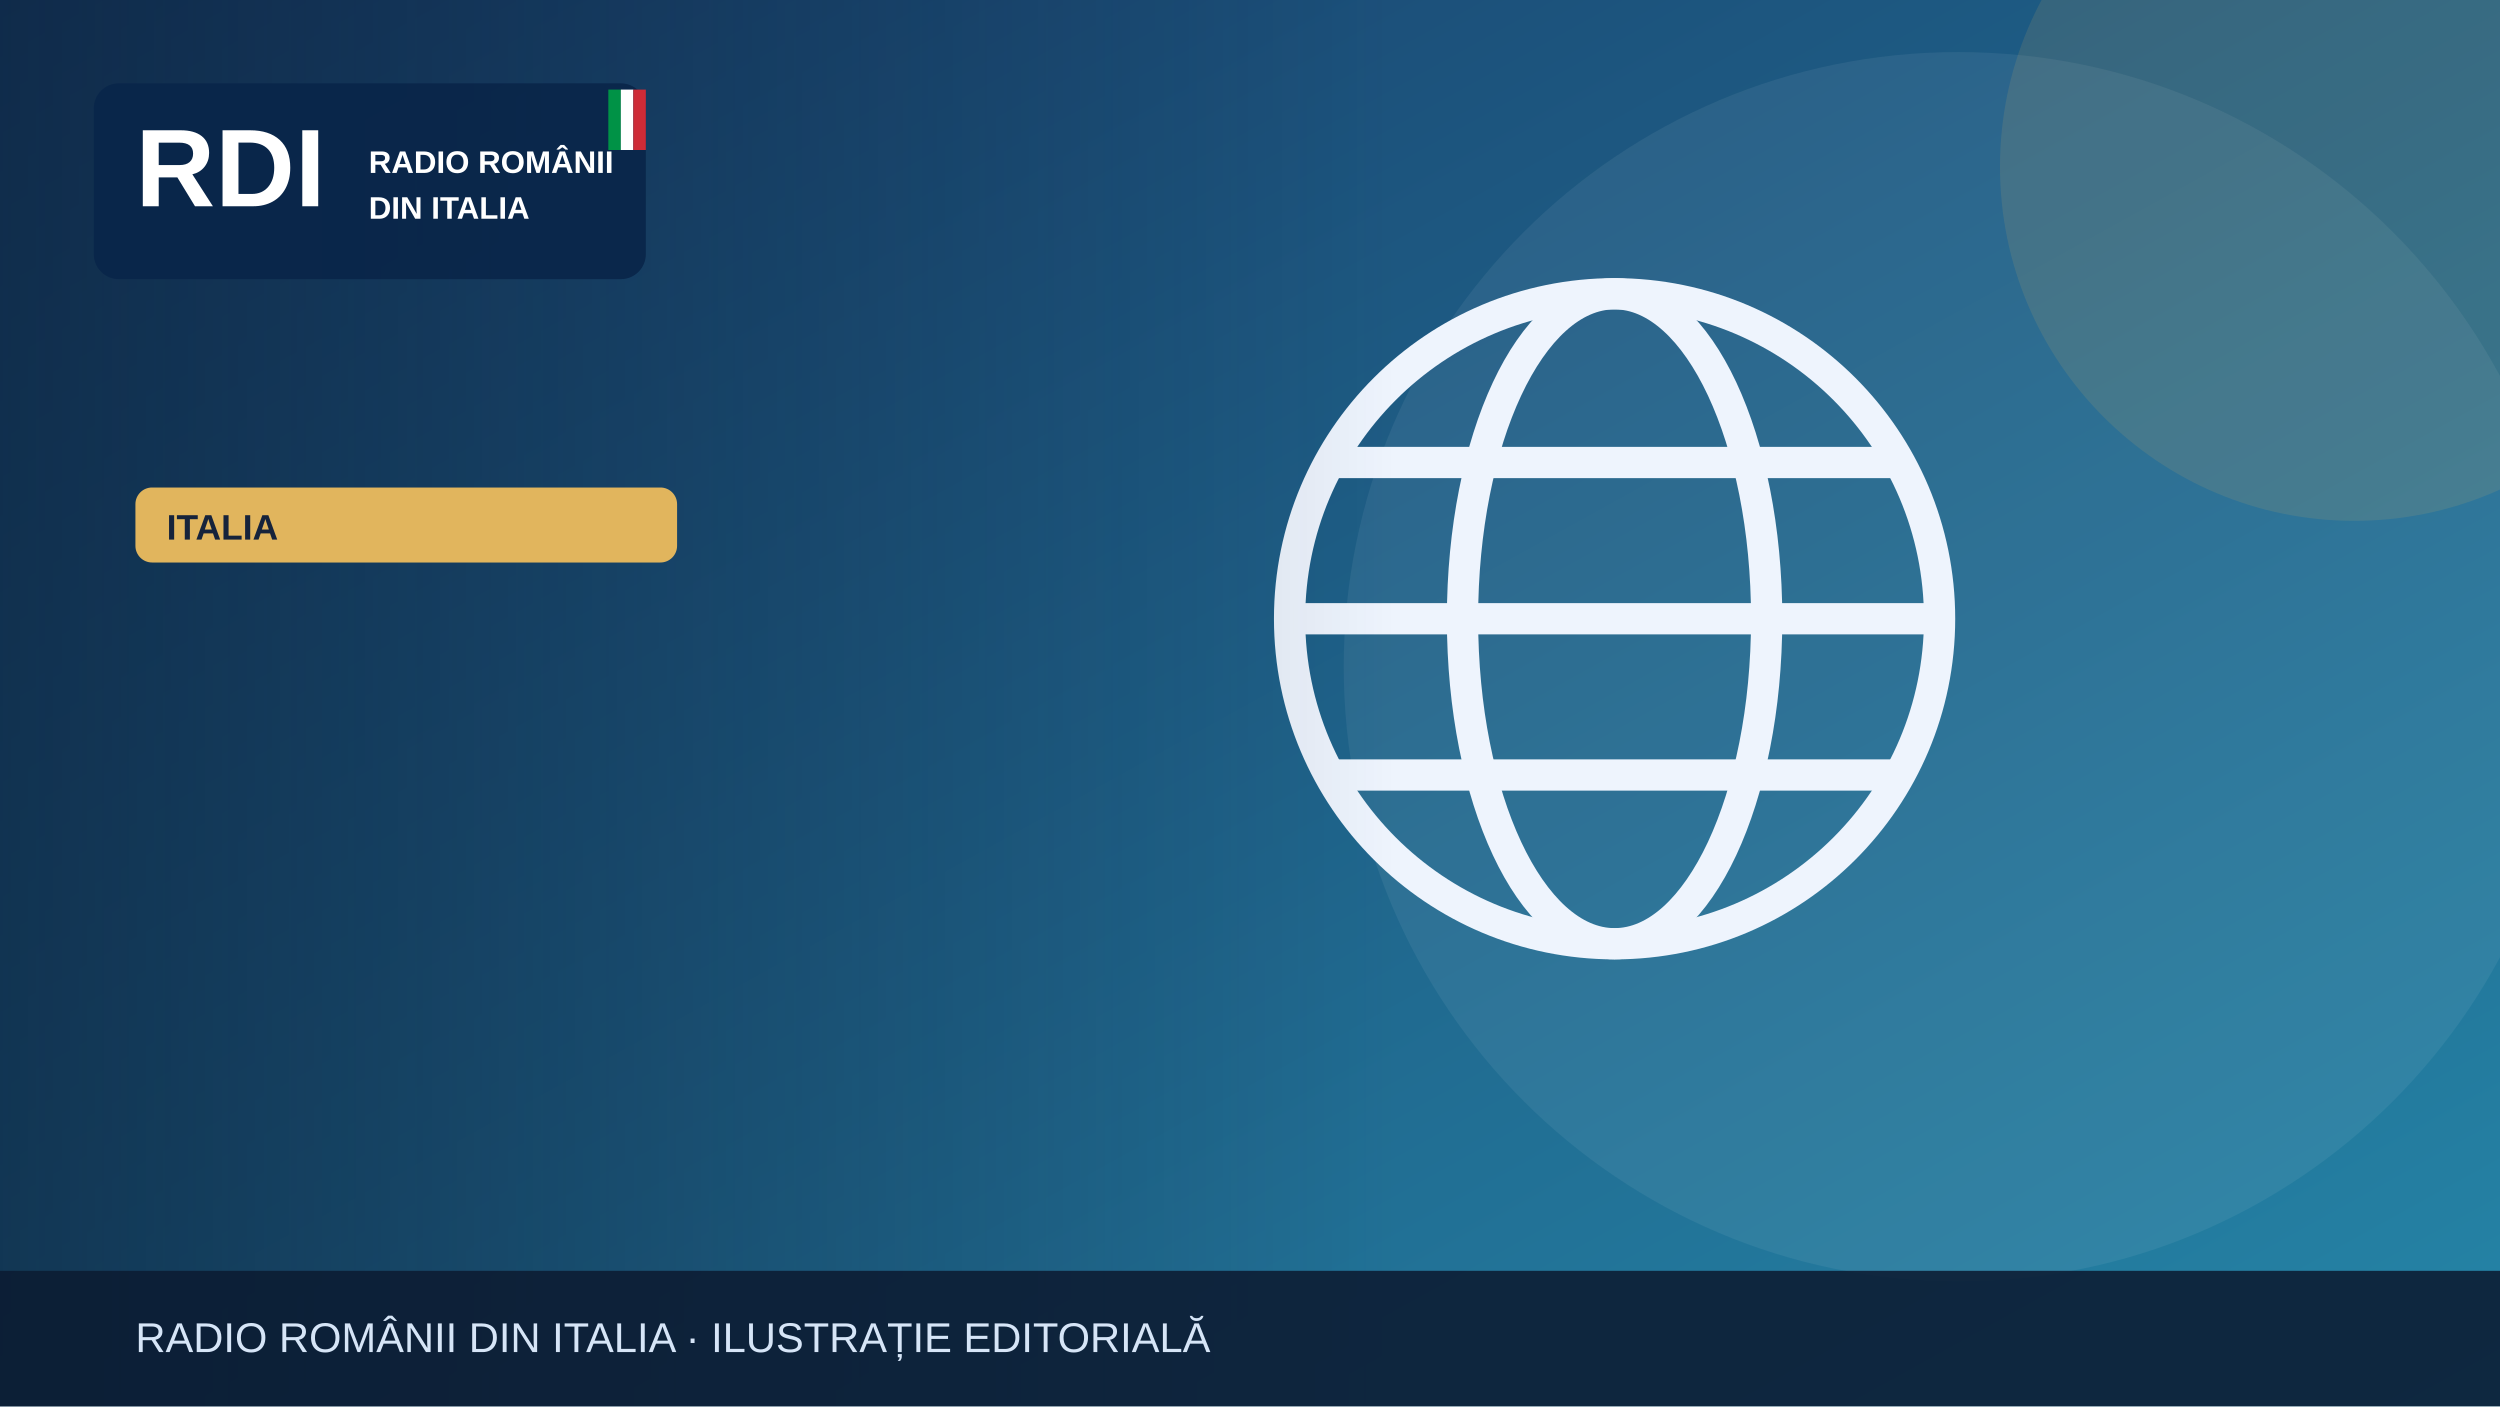
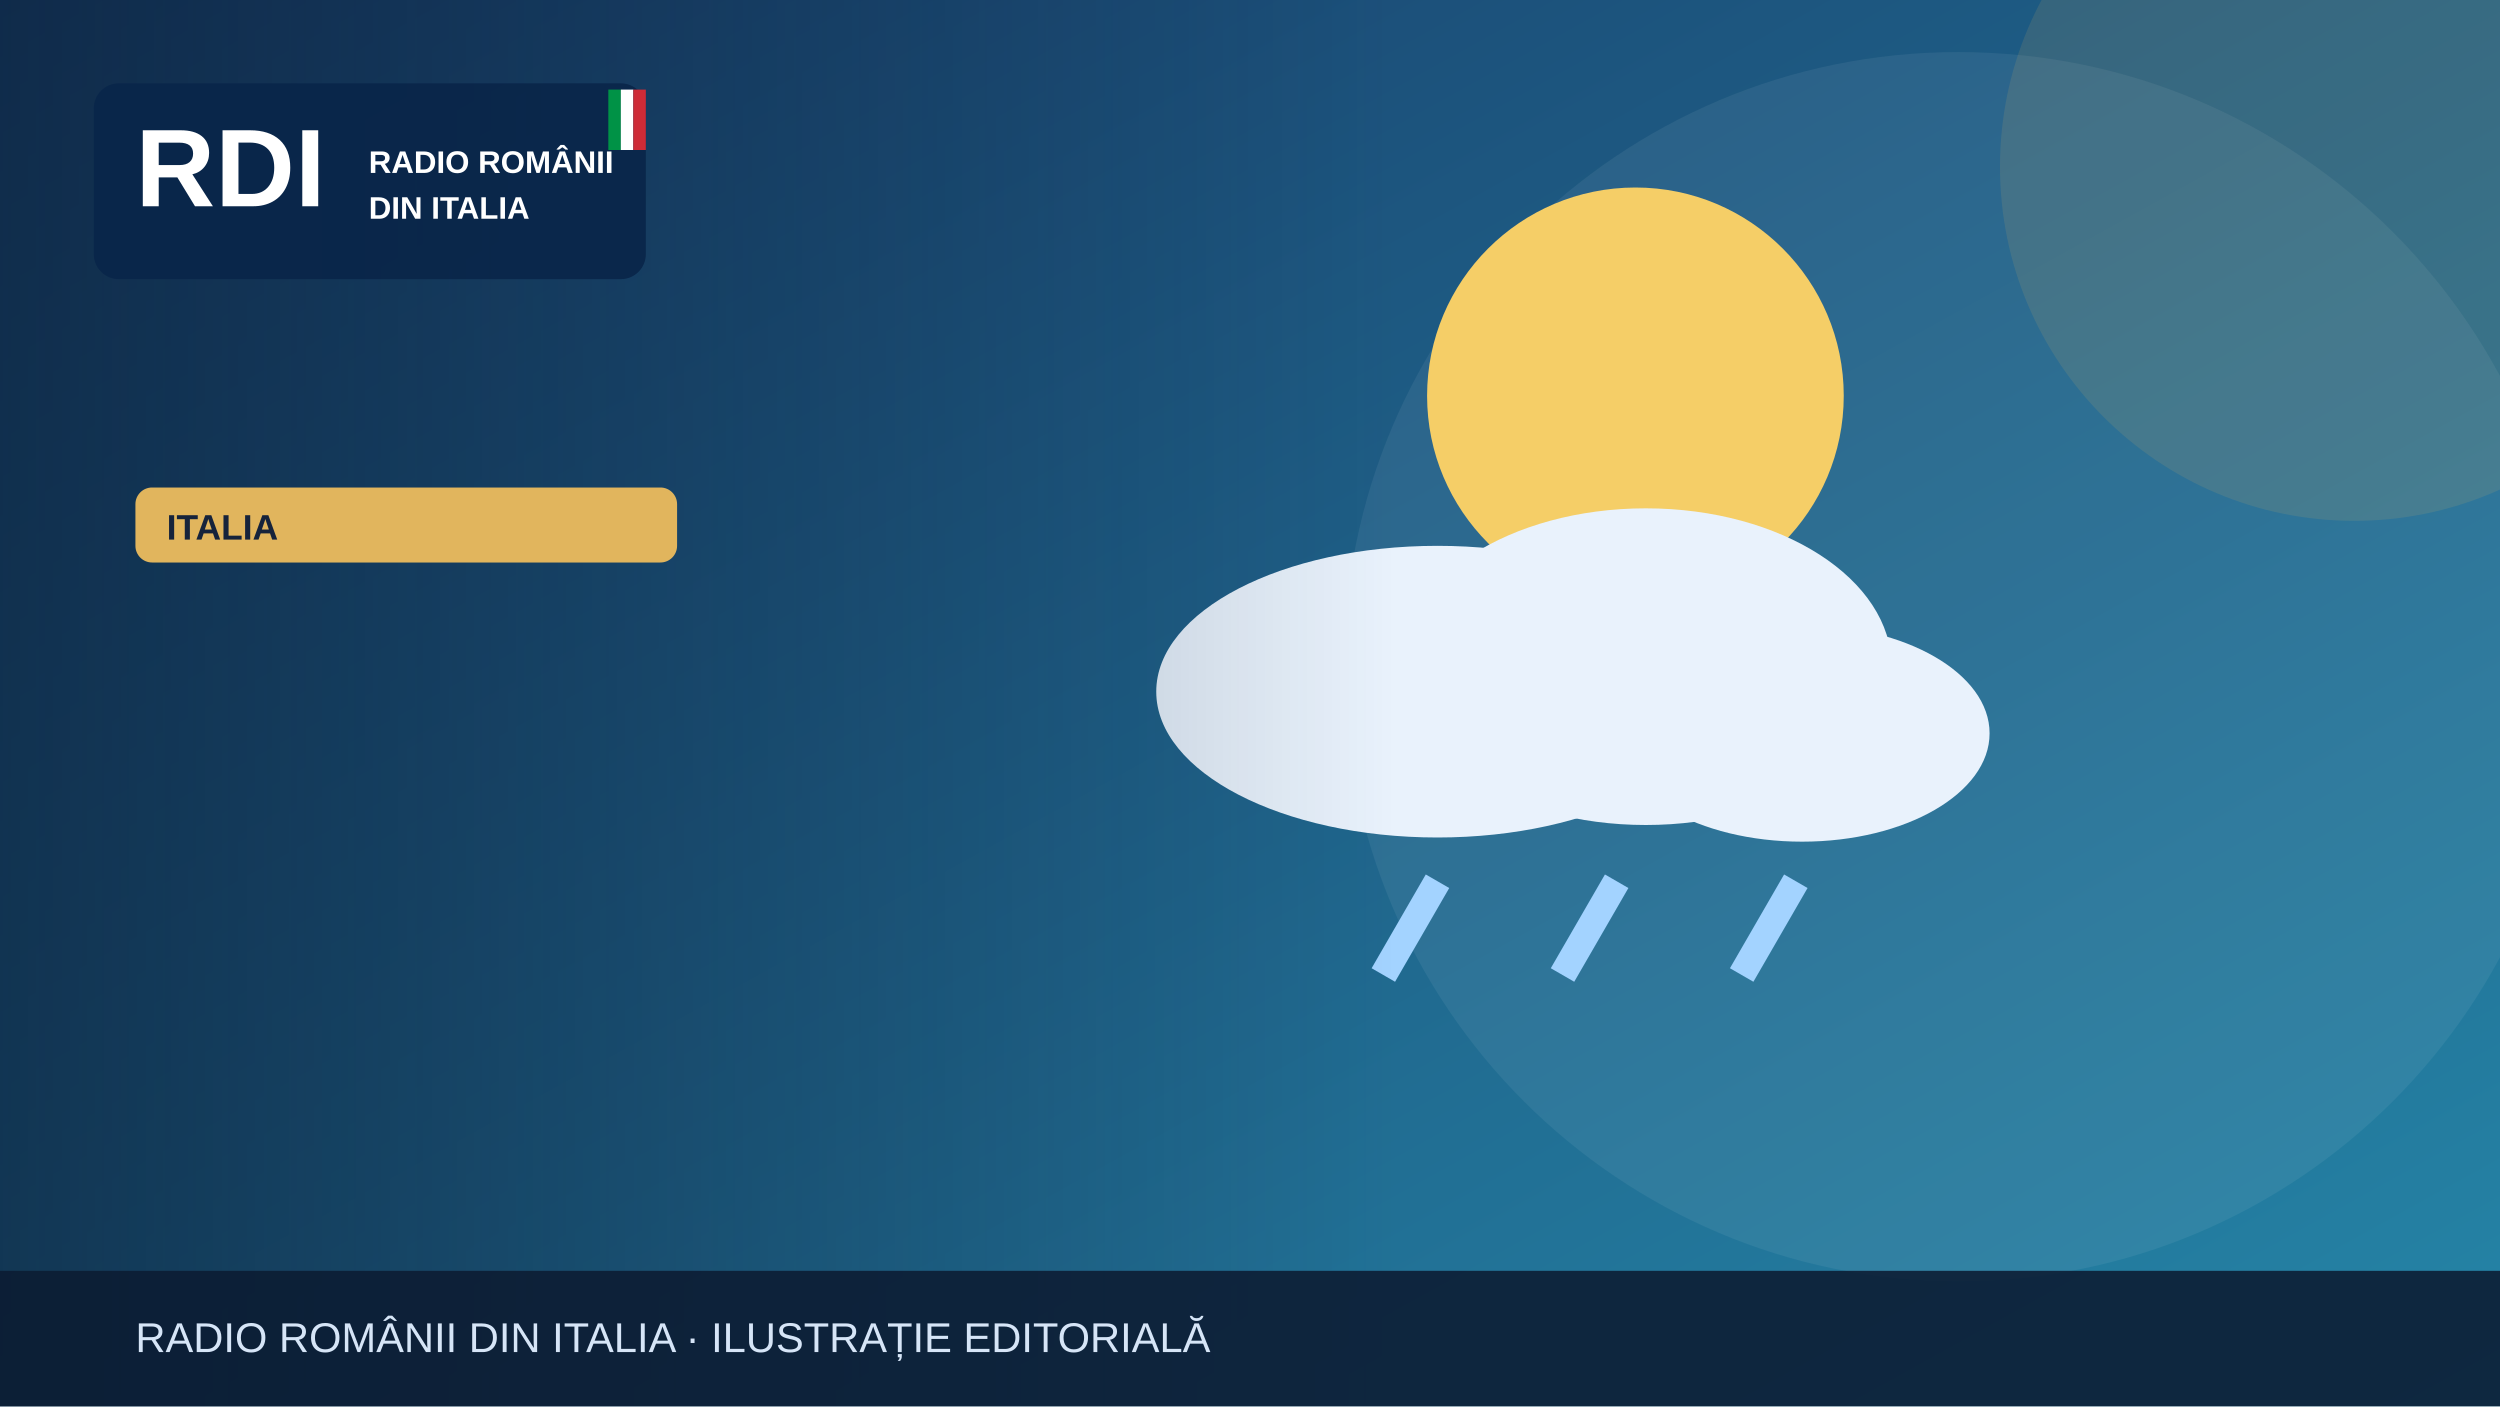
<svg xmlns="http://www.w3.org/2000/svg" width="1200" height="675" viewBox="0 0 1200 675" role="img" aria-label="Illustrazione editoriale RDI">
  <defs>
    <linearGradient id="bg" x2="1" y2="1">
      <stop stop-color="#183c69" />
      <stop offset="1" stop-color="#2585a7" />
    </linearGradient>
    <linearGradient id="shade">
      <stop stop-color="#0b223a" stop-opacity=".65" />
      <stop offset="1" stop-color="#0b223a" stop-opacity="0" />
    </linearGradient>
  </defs>
  <rect width="1200" height="675" fill="url(#bg)" />
  <circle cx="940" cy="320" r="295" fill="#fff" opacity=".065" />
  <circle cx="1130" cy="80" r="170" fill="#e1b55d" opacity=".13" />
  <g>
-     <g fill="none" stroke="#eef4fd" stroke-width="15">
-       <circle cx="775" cy="297" r="156" />
-       <ellipse cx="775" cy="297" rx="73" ry="156" />
-       <path d="M621 297h308m-290-75h272m-272 150h272" />
+     <circle cx="785" cy="190" r="100" fill="#f5ce67" />
+     <g fill="#e9f2fc">
+       <ellipse cx="690" cy="332" rx="135" ry="70" />
+       <ellipse cx="790" cy="320" rx="118" ry="76" />
+       <ellipse cx="865" cy="352" rx="90" ry="52" />
+     </g>
+     <g stroke="#a3d3ff" stroke-width="13">
+       <path d="M690 423l-26 45m112-45-26 45m112-45-26 45" />
    </g>
  </g>
  <rect x="0" y="0" width="670" height="675" fill="url(#shade)" />
  <rect x="45" y="40" width="265" height="94" rx="12" fill="#09264a" opacity=".97" />
  <text x="65" y="99" font-family="Arial,sans-serif" font-size="53" font-weight="900" fill="white">RDI</text>
  <text x="177" y="83" font-family="Arial,sans-serif" font-size="15" font-weight="800" fill="white">RADIO ROMÂNII</text>
  <text x="177" y="105" font-family="Arial,sans-serif" font-size="15" font-weight="800" fill="white">DIN ITALIA</text>
  <rect x="292" y="43" width="6" height="29" fill="#009246" />
  <rect x="298" y="43" width="6" height="29" fill="#fff" />
  <rect x="304" y="43" width="6" height="29" fill="#ce2b37" />
  <rect x="65" y="234" width="260" height="36" rx="8" fill="#e1b55d" />
  <text x="80" y="259" font-family="Arial,sans-serif" font-size="17" font-weight="800" fill="#16233b">ITALIA</text>
  <rect y="610" width="1200" height="65" fill="#0b1b32" opacity=".88" />
  <text x="65" y="649" font-family="Arial,sans-serif" font-size="20" fill="#d6e5f7">RADIO ROMÂNII DIN ITALIA · ILUSTRAȚIE EDITORIALĂ</text>
</svg>
